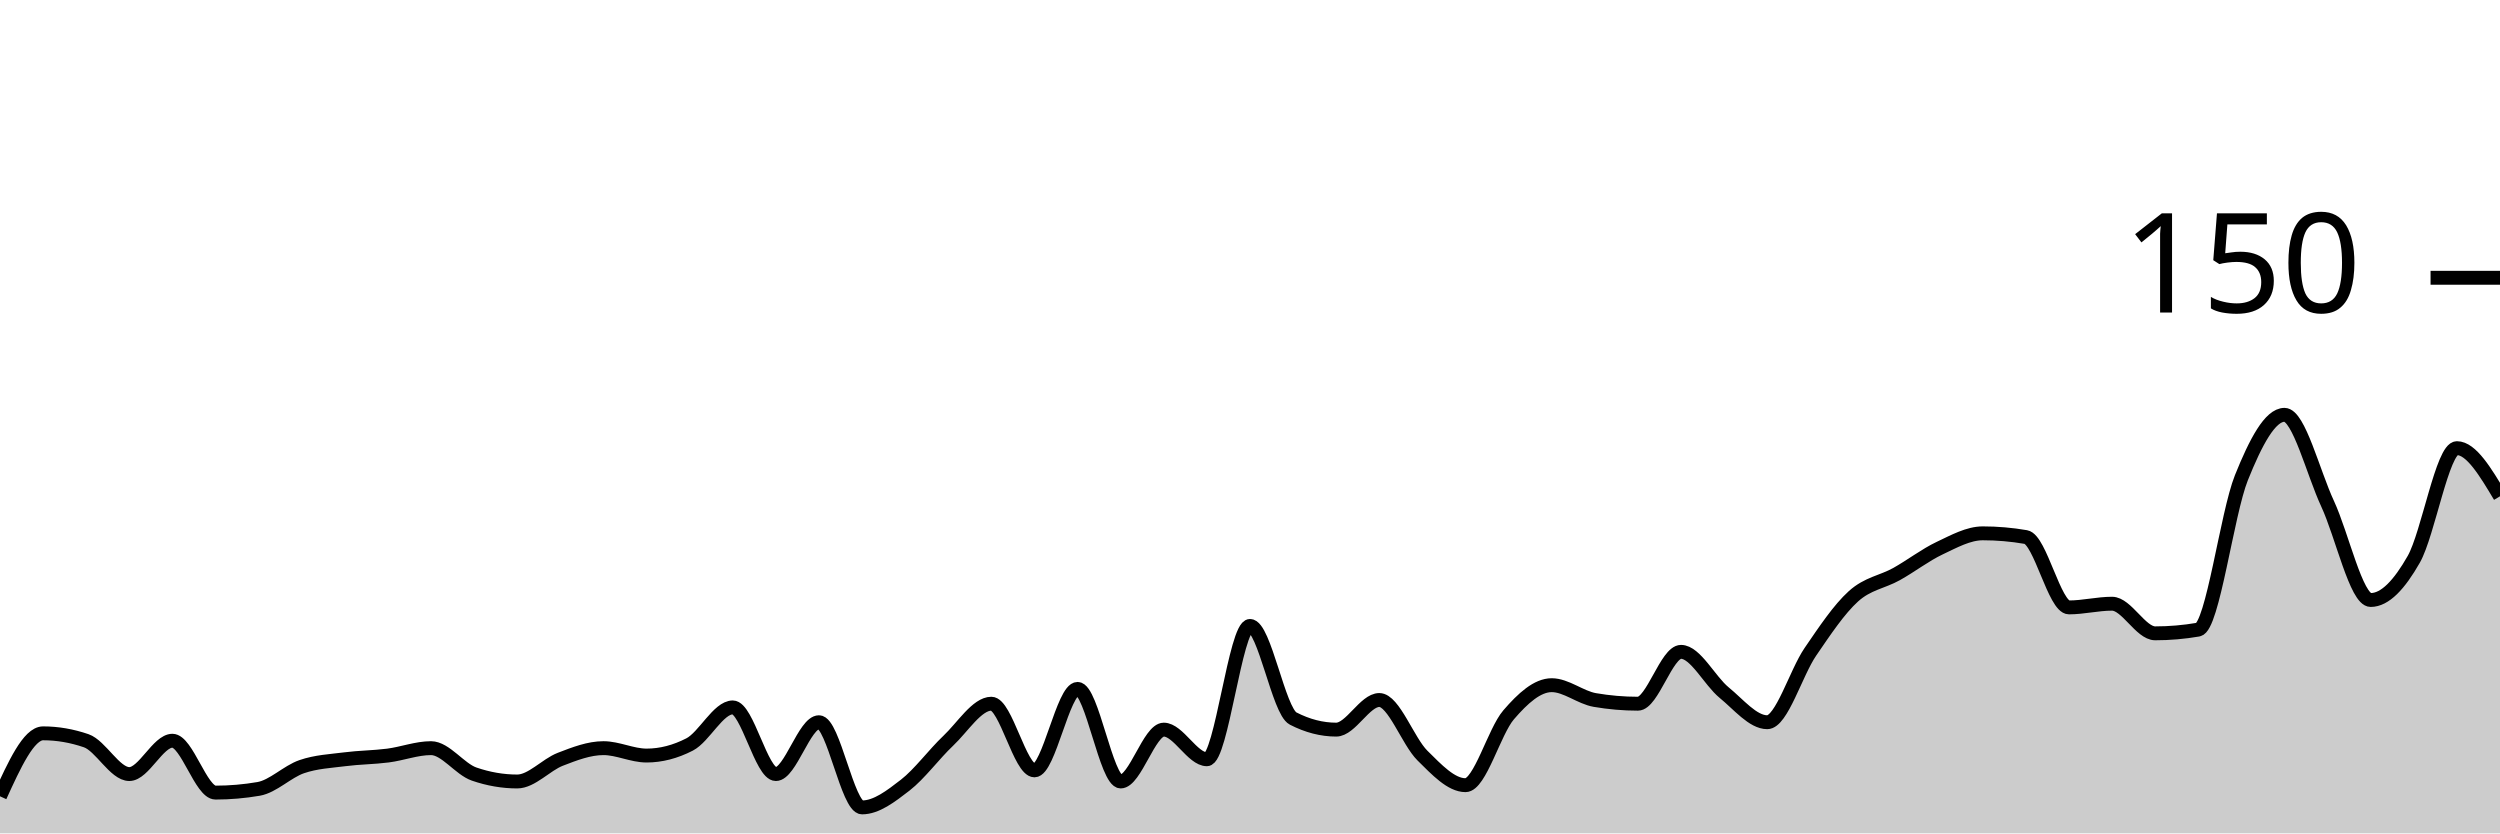
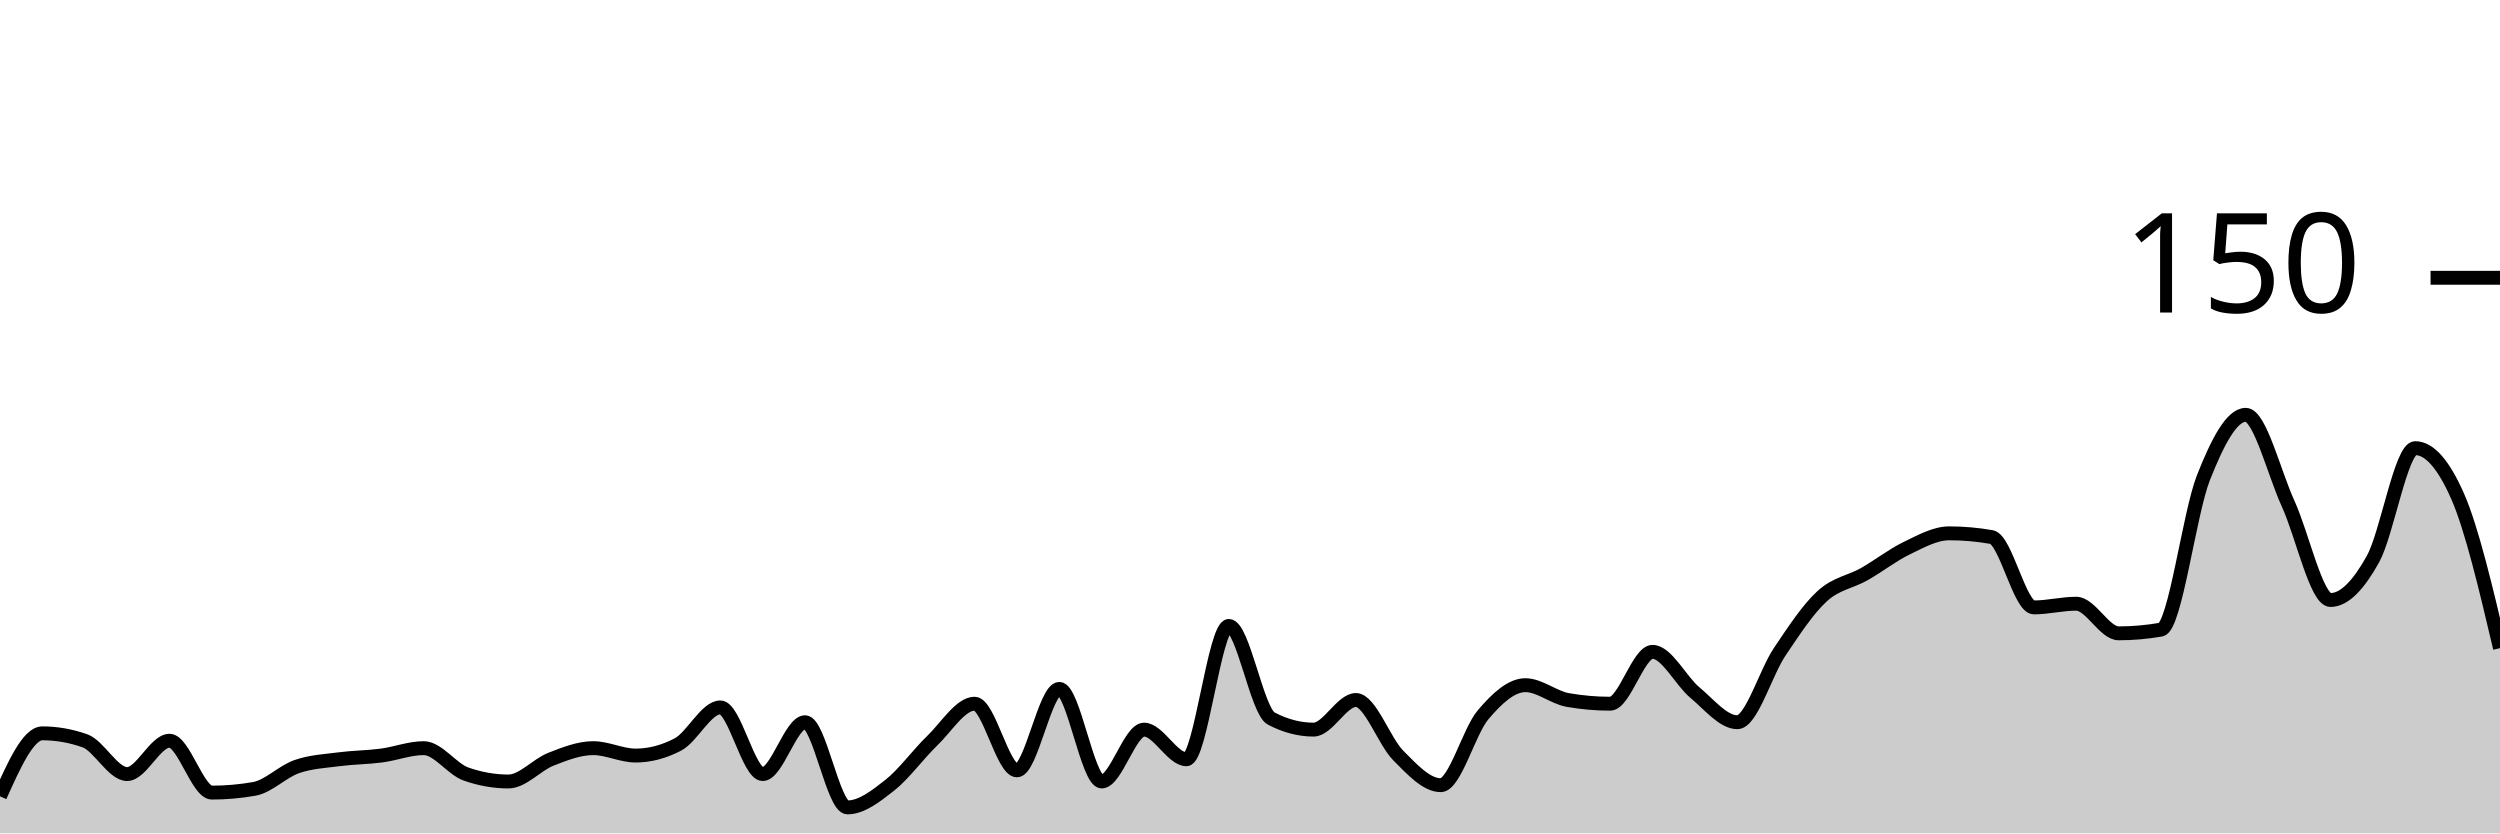
<svg xmlns="http://www.w3.org/2000/svg" viewBox="0 0 180 60">
  <g transform="translate(0,20)">
-     <path class="area" fill="rgba(0, 0, 0, 0.2)" d="M0,37.333C1.034,35.067,2.069,32.8,3.103,32.8C4.138,32.8,5.172,32.978,6.207,33.333C7.241,33.689,8.276,35.733,9.31,35.733C10.345,35.733,11.379,33.333,12.414,33.333C13.448,33.333,14.483,37.067,15.517,37.067C16.552,37.067,17.586,36.978,18.621,36.8C19.655,36.622,20.69,35.556,21.724,35.2C22.759,34.844,23.793,34.8,24.828,34.667C25.862,34.533,26.897,34.533,27.931,34.4C28.966,34.267,30,33.867,31.034,33.867C32.069,33.867,33.103,35.378,34.138,35.733C35.172,36.089,36.207,36.267,37.241,36.267C38.276,36.267,39.31,35.067,40.345,34.667C41.379,34.267,42.414,33.867,43.448,33.867C44.483,33.867,45.517,34.4,46.552,34.4C47.586,34.4,48.621,34.133,49.655,33.6C50.69,33.067,51.724,30.933,52.759,30.933C53.793,30.933,54.828,35.733,55.862,35.733C56.897,35.733,57.931,32,58.966,32C60,32,61.034,38.133,62.069,38.133C63.103,38.133,64.138,37.333,65.172,36.533C66.207,35.733,67.241,34.311,68.276,33.333C69.31,32.356,70.345,30.667,71.379,30.667C72.414,30.667,73.448,35.467,74.483,35.467C75.517,35.467,76.552,29.6,77.586,29.6C78.621,29.6,79.655,36.267,80.69,36.267C81.724,36.267,82.759,32.533,83.793,32.533C84.828,32.533,85.862,34.667,86.897,34.667C87.931,34.667,88.966,25.067,90,25.067C91.034,25.067,92.069,31.2,93.103,31.733C94.138,32.267,95.172,32.533,96.207,32.533C97.241,32.533,98.276,30.4,99.31,30.4C100.345,30.4,101.379,33.378,102.414,34.4C103.448,35.422,104.483,36.533,105.517,36.533C106.552,36.533,107.586,32.667,108.621,31.467C109.655,30.267,110.69,29.333,111.724,29.333C112.759,29.333,113.793,30.222,114.828,30.4C115.862,30.578,116.897,30.667,117.931,30.667C118.966,30.667,120,26.933,121.034,26.933C122.069,26.933,123.103,29.022,124.138,29.867C125.172,30.711,126.207,32,127.241,32C128.276,32,129.31,28.444,130.345,26.933C131.379,25.422,132.414,23.867,133.448,22.933C134.483,22,135.517,21.911,136.552,21.333C137.586,20.756,138.621,19.956,139.655,19.467C140.69,18.978,141.724,18.4,142.759,18.4C143.793,18.4,144.828,18.489,145.862,18.667C146.897,18.844,147.931,23.733,148.966,23.733C150,23.733,151.034,23.467,152.069,23.467C153.103,23.467,154.138,25.6,155.172,25.6C156.207,25.6,157.241,25.511,158.276,25.333C159.31,25.156,160.345,16.978,161.379,14.4C162.414,11.822,163.448,9.867,164.483,9.867C165.517,9.867,166.552,14.044,167.586,16.267C168.621,18.489,169.655,23.2,170.69,23.2C171.724,23.2,172.759,22.089,173.793,20.267C174.828,18.444,175.862,12.267,176.897,12.267C177.931,12.267,178.966,14,180,15.733L180,40C178.966,40,177.931,40,176.897,40C175.862,40,174.828,40,173.793,40C172.759,40,171.724,40,170.69,40C169.655,40,168.621,40,167.586,40C166.552,40,165.517,40,164.483,40C163.448,40,162.414,40,161.379,40C160.345,40,159.31,40,158.276,40C157.241,40,156.207,40,155.172,40C154.138,40,153.103,40,152.069,40C151.034,40,150,40,148.966,40C147.931,40,146.897,40,145.862,40C144.828,40,143.793,40,142.759,40C141.724,40,140.69,40,139.655,40C138.621,40,137.586,40,136.552,40C135.517,40,134.483,40,133.448,40C132.414,40,131.379,40,130.345,40C129.31,40,128.276,40,127.241,40C126.207,40,125.172,40,124.138,40C123.103,40,122.069,40,121.034,40C120,40,118.966,40,117.931,40C116.897,40,115.862,40,114.828,40C113.793,40,112.759,40,111.724,40C110.69,40,109.655,40,108.621,40C107.586,40,106.552,40,105.517,40C104.483,40,103.448,40,102.414,40C101.379,40,100.345,40,99.31,40C98.276,40,97.241,40,96.207,40C95.172,40,94.138,40,93.103,40C92.069,40,91.034,40,90,40C88.966,40,87.931,40,86.897,40C85.862,40,84.828,40,83.793,40C82.759,40,81.724,40,80.69,40C79.655,40,78.621,40,77.586,40C76.552,40,75.517,40,74.483,40C73.448,40,72.414,40,71.379,40C70.345,40,69.31,40,68.276,40C67.241,40,66.207,40,65.172,40C64.138,40,63.103,40,62.069,40C61.034,40,60,40,58.966,40C57.931,40,56.897,40,55.862,40C54.828,40,53.793,40,52.759,40C51.724,40,50.69,40,49.655,40C48.621,40,47.586,40,46.552,40C45.517,40,44.483,40,43.448,40C42.414,40,41.379,40,40.345,40C39.31,40,38.276,40,37.241,40C36.207,40,35.172,40,34.138,40C33.103,40,32.069,40,31.034,40C30,40,28.966,40,27.931,40C26.897,40,25.862,40,24.828,40C23.793,40,22.759,40,21.724,40C20.69,40,19.655,40,18.621,40C17.586,40,16.552,40,15.517,40C14.483,40,13.448,40,12.414,40C11.379,40,10.345,40,9.31,40C8.276,40,7.241,40,6.207,40C5.172,40,4.138,40,3.103,40C2.069,40,1.034,40,0,40Z" />
-     <path class="line" stroke="black" fill="none" d="M0,37.333C1.034,35.067,2.069,32.8,3.103,32.8C4.138,32.8,5.172,32.978,6.207,33.333C7.241,33.689,8.276,35.733,9.31,35.733C10.345,35.733,11.379,33.333,12.414,33.333C13.448,33.333,14.483,37.067,15.517,37.067C16.552,37.067,17.586,36.978,18.621,36.8C19.655,36.622,20.69,35.556,21.724,35.2C22.759,34.844,23.793,34.8,24.828,34.667C25.862,34.533,26.897,34.533,27.931,34.4C28.966,34.267,30,33.867,31.034,33.867C32.069,33.867,33.103,35.378,34.138,35.733C35.172,36.089,36.207,36.267,37.241,36.267C38.276,36.267,39.31,35.067,40.345,34.667C41.379,34.267,42.414,33.867,43.448,33.867C44.483,33.867,45.517,34.4,46.552,34.4C47.586,34.4,48.621,34.133,49.655,33.6C50.69,33.067,51.724,30.933,52.759,30.933C53.793,30.933,54.828,35.733,55.862,35.733C56.897,35.733,57.931,32,58.966,32C60,32,61.034,38.133,62.069,38.133C63.103,38.133,64.138,37.333,65.172,36.533C66.207,35.733,67.241,34.311,68.276,33.333C69.31,32.356,70.345,30.667,71.379,30.667C72.414,30.667,73.448,35.467,74.483,35.467C75.517,35.467,76.552,29.6,77.586,29.6C78.621,29.6,79.655,36.267,80.69,36.267C81.724,36.267,82.759,32.533,83.793,32.533C84.828,32.533,85.862,34.667,86.897,34.667C87.931,34.667,88.966,25.067,90,25.067C91.034,25.067,92.069,31.2,93.103,31.733C94.138,32.267,95.172,32.533,96.207,32.533C97.241,32.533,98.276,30.4,99.31,30.4C100.345,30.4,101.379,33.378,102.414,34.4C103.448,35.422,104.483,36.533,105.517,36.533C106.552,36.533,107.586,32.667,108.621,31.467C109.655,30.267,110.69,29.333,111.724,29.333C112.759,29.333,113.793,30.222,114.828,30.4C115.862,30.578,116.897,30.667,117.931,30.667C118.966,30.667,120,26.933,121.034,26.933C122.069,26.933,123.103,29.022,124.138,29.867C125.172,30.711,126.207,32,127.241,32C128.276,32,129.31,28.444,130.345,26.933C131.379,25.422,132.414,23.867,133.448,22.933C134.483,22,135.517,21.911,136.552,21.333C137.586,20.756,138.621,19.956,139.655,19.467C140.69,18.978,141.724,18.4,142.759,18.4C143.793,18.4,144.828,18.489,145.862,18.667C146.897,18.844,147.931,23.733,148.966,23.733C150,23.733,151.034,23.467,152.069,23.467C153.103,23.467,154.138,25.6,155.172,25.6C156.207,25.6,157.241,25.511,158.276,25.333C159.31,25.156,160.345,16.978,161.379,14.4C162.414,11.822,163.448,9.867,164.483,9.867C165.517,9.867,166.552,14.044,167.586,16.267C168.621,18.489,169.655,23.2,170.69,23.2C171.724,23.2,172.759,22.089,173.793,20.267C174.828,18.444,175.862,12.267,176.897,12.267C177.931,12.267,178.966,14,180,15.733" />
+     <path class="area" fill="rgba(0, 0, 0, 0.2)" d="M0,37.333C1.017,35.067,2.034,32.8,3.051,32.8C4.068,32.8,5.085,32.978,6.102,33.333C7.119,33.689,8.136,35.733,9.153,35.733C10.169,35.733,11.186,33.333,12.203,33.333C13.22,33.333,14.237,37.067,15.254,37.067C16.271,37.067,17.288,36.978,18.305,36.8C19.322,36.622,20.339,35.556,21.356,35.2C22.373,34.844,23.39,34.8,24.407,34.667C25.424,34.533,26.441,34.533,27.458,34.4C28.475,34.267,29.492,33.867,30.508,33.867C31.525,33.867,32.542,35.378,33.559,35.733C34.576,36.089,35.593,36.267,36.61,36.267C37.627,36.267,38.644,35.067,39.661,34.667C40.678,34.267,41.695,33.867,42.712,33.867C43.729,33.867,44.746,34.4,45.763,34.4C46.78,34.4,47.797,34.133,48.814,33.6C49.831,33.067,50.847,30.933,51.864,30.933C52.881,30.933,53.898,35.733,54.915,35.733C55.932,35.733,56.949,32,57.966,32C58.983,32,60,38.133,61.017,38.133C62.034,38.133,63.051,37.333,64.068,36.533C65.085,35.733,66.102,34.311,67.119,33.333C68.136,32.356,69.153,30.667,70.169,30.667C71.186,30.667,72.203,35.467,73.22,35.467C74.237,35.467,75.254,29.6,76.271,29.6C77.288,29.6,78.305,36.267,79.322,36.267C80.339,36.267,81.356,32.533,82.373,32.533C83.39,32.533,84.407,34.667,85.424,34.667C86.441,34.667,87.458,25.067,88.475,25.067C89.492,25.067,90.508,31.2,91.525,31.733C92.542,32.267,93.559,32.533,94.576,32.533C95.593,32.533,96.61,30.4,97.627,30.4C98.644,30.4,99.661,33.378,100.678,34.4C101.695,35.422,102.712,36.533,103.729,36.533C104.746,36.533,105.763,32.667,106.78,31.467C107.797,30.267,108.814,29.333,109.831,29.333C110.847,29.333,111.864,30.222,112.881,30.4C113.898,30.578,114.915,30.667,115.932,30.667C116.949,30.667,117.966,26.933,118.983,26.933C120,26.933,121.017,29.022,122.034,29.867C123.051,30.711,124.068,32,125.085,32C126.102,32,127.119,28.444,128.136,26.933C129.153,25.422,130.169,23.867,131.186,22.933C132.203,22,133.22,21.911,134.237,21.333C135.254,20.756,136.271,19.956,137.288,19.467C138.305,18.978,139.322,18.4,140.339,18.4C141.356,18.4,142.373,18.489,143.39,18.667C144.407,18.844,145.424,23.733,146.441,23.733C147.458,23.733,148.475,23.467,149.492,23.467C150.508,23.467,151.525,25.6,152.542,25.6C153.559,25.6,154.576,25.511,155.593,25.333C156.61,25.156,157.627,16.978,158.644,14.4C159.661,11.822,160.678,9.867,161.695,9.867C162.712,9.867,163.729,14.044,164.746,16.267C165.763,18.489,166.78,23.2,167.797,23.2C168.814,23.2,169.831,22.089,170.847,20.267C171.864,18.444,172.881,12.267,173.898,12.267C174.915,12.267,175.932,13.422,176.949,15.733C177.966,18.044,178.983,22.356,180,26.667L180,40C178.983,40,177.966,40,176.949,40C175.932,40,174.915,40,173.898,40C172.881,40,171.864,40,170.847,40C169.831,40,168.814,40,167.797,40C166.78,40,165.763,40,164.746,40C163.729,40,162.712,40,161.695,40C160.678,40,159.661,40,158.644,40C157.627,40,156.61,40,155.593,40C154.576,40,153.559,40,152.542,40C151.525,40,150.508,40,149.492,40C148.475,40,147.458,40,146.441,40C145.424,40,144.407,40,143.39,40C142.373,40,141.356,40,140.339,40C139.322,40,138.305,40,137.288,40C136.271,40,135.254,40,134.237,40C133.22,40,132.203,40,131.186,40C130.169,40,129.153,40,128.136,40C127.119,40,126.102,40,125.085,40C124.068,40,123.051,40,122.034,40C121.017,40,120,40,118.983,40C117.966,40,116.949,40,115.932,40C114.915,40,113.898,40,112.881,40C111.864,40,110.847,40,109.831,40C108.814,40,107.797,40,106.78,40C105.763,40,104.746,40,103.729,40C102.712,40,101.695,40,100.678,40C99.661,40,98.644,40,97.627,40C96.61,40,95.593,40,94.576,40C93.559,40,92.542,40,91.525,40C90.508,40,89.492,40,88.475,40C87.458,40,86.441,40,85.424,40C84.407,40,83.39,40,82.373,40C81.356,40,80.339,40,79.322,40C78.305,40,77.288,40,76.271,40C75.254,40,74.237,40,73.22,40C72.203,40,71.186,40,70.169,40C69.153,40,68.136,40,67.119,40C66.102,40,65.085,40,64.068,40C63.051,40,62.034,40,61.017,40C60,40,58.983,40,57.966,40C56.949,40,55.932,40,54.915,40C53.898,40,52.881,40,51.864,40C50.847,40,49.831,40,48.814,40C47.797,40,46.78,40,45.763,40C44.746,40,43.729,40,42.712,40C41.695,40,40.678,40,39.661,40C38.644,40,37.627,40,36.61,40C35.593,40,34.576,40,33.559,40C32.542,40,31.525,40,30.508,40C29.492,40,28.475,40,27.458,40C26.441,40,25.424,40,24.407,40C23.39,40,22.373,40,21.356,40C20.339,40,19.322,40,18.305,40C17.288,40,16.271,40,15.254,40C14.237,40,13.22,40,12.203,40C11.186,40,10.169,40,9.153,40C8.136,40,7.119,40,6.102,40C5.085,40,4.068,40,3.051,40C2.034,40,1.017,40,0,40Z" />
+     <path class="line" stroke="black" fill="none" d="M0,37.333C1.017,35.067,2.034,32.8,3.051,32.8C4.068,32.8,5.085,32.978,6.102,33.333C7.119,33.689,8.136,35.733,9.153,35.733C10.169,35.733,11.186,33.333,12.203,33.333C13.22,33.333,14.237,37.067,15.254,37.067C16.271,37.067,17.288,36.978,18.305,36.8C19.322,36.622,20.339,35.556,21.356,35.2C22.373,34.844,23.39,34.8,24.407,34.667C25.424,34.533,26.441,34.533,27.458,34.4C28.475,34.267,29.492,33.867,30.508,33.867C31.525,33.867,32.542,35.378,33.559,35.733C34.576,36.089,35.593,36.267,36.61,36.267C37.627,36.267,38.644,35.067,39.661,34.667C40.678,34.267,41.695,33.867,42.712,33.867C43.729,33.867,44.746,34.4,45.763,34.4C46.78,34.4,47.797,34.133,48.814,33.6C49.831,33.067,50.847,30.933,51.864,30.933C52.881,30.933,53.898,35.733,54.915,35.733C55.932,35.733,56.949,32,57.966,32C58.983,32,60,38.133,61.017,38.133C62.034,38.133,63.051,37.333,64.068,36.533C65.085,35.733,66.102,34.311,67.119,33.333C68.136,32.356,69.153,30.667,70.169,30.667C71.186,30.667,72.203,35.467,73.22,35.467C74.237,35.467,75.254,29.6,76.271,29.6C77.288,29.6,78.305,36.267,79.322,36.267C80.339,36.267,81.356,32.533,82.373,32.533C83.39,32.533,84.407,34.667,85.424,34.667C86.441,34.667,87.458,25.067,88.475,25.067C89.492,25.067,90.508,31.2,91.525,31.733C92.542,32.267,93.559,32.533,94.576,32.533C95.593,32.533,96.61,30.4,97.627,30.4C98.644,30.4,99.661,33.378,100.678,34.4C101.695,35.422,102.712,36.533,103.729,36.533C104.746,36.533,105.763,32.667,106.78,31.467C107.797,30.267,108.814,29.333,109.831,29.333C110.847,29.333,111.864,30.222,112.881,30.4C113.898,30.578,114.915,30.667,115.932,30.667C116.949,30.667,117.966,26.933,118.983,26.933C120,26.933,121.017,29.022,122.034,29.867C123.051,30.711,124.068,32,125.085,32C126.102,32,127.119,28.444,128.136,26.933C129.153,25.422,130.169,23.867,131.186,22.933C132.203,22,133.22,21.911,134.237,21.333C135.254,20.756,136.271,19.956,137.288,19.467C138.305,18.978,139.322,18.4,140.339,18.4C141.356,18.4,142.373,18.489,143.39,18.667C144.407,18.844,145.424,23.733,146.441,23.733C147.458,23.733,148.475,23.467,149.492,23.467C150.508,23.467,151.525,25.6,152.542,25.6C153.559,25.6,154.576,25.511,155.593,25.333C156.61,25.156,157.627,16.978,158.644,14.4C159.661,11.822,160.678,9.867,161.695,9.867C162.712,9.867,163.729,14.044,164.746,16.267C165.763,18.489,166.78,23.2,167.797,23.2C168.814,23.2,169.831,22.089,170.847,20.267C171.864,18.444,172.881,12.267,173.898,12.267C174.915,12.267,175.932,13.422,176.949,15.733C177.966,18.044,178.983,22.356,180,26.667" />
    <path class="axis-ceiling" stroke-width="1" stroke="black" fill="none" d="M175,0L180,0" />
    <text class="axis-ceiling-label" font-family="sans-serif" text-anchor="end" font-size="10px" x="170" y="2.5">150</text>
  </g>
</svg>
